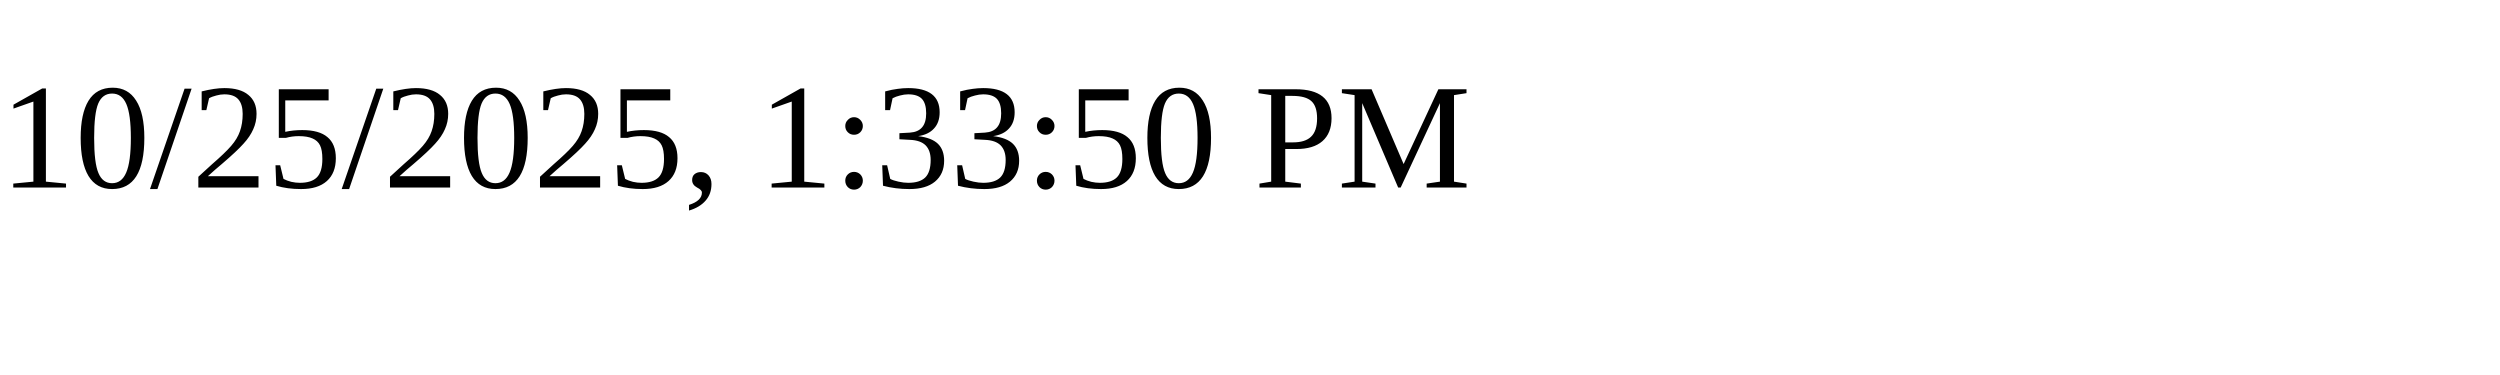
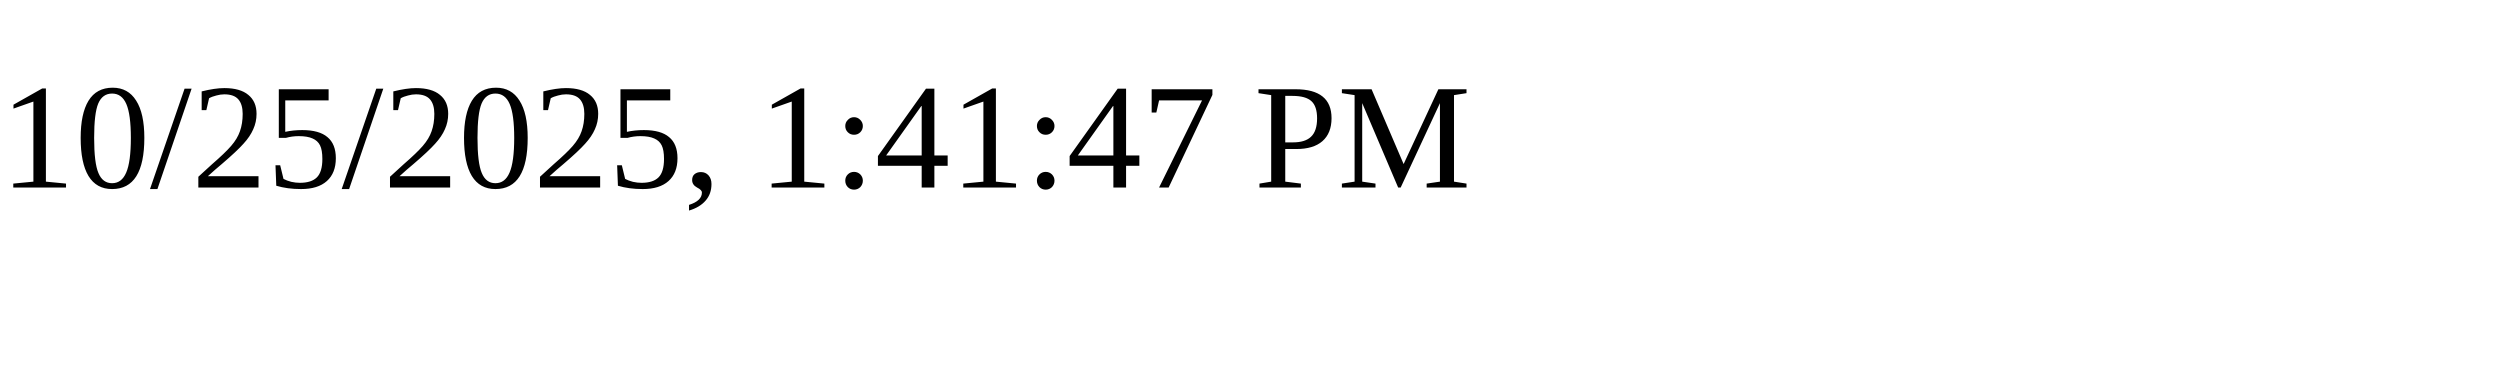
<svg xmlns="http://www.w3.org/2000/svg" height="30" width="200">
-   <text x="0" y="15">10/25/2025, 1:33:50 PM</text>
+   <text x="0" y="15">10/25/2025, 1:41:47 PM</text>
</svg>
